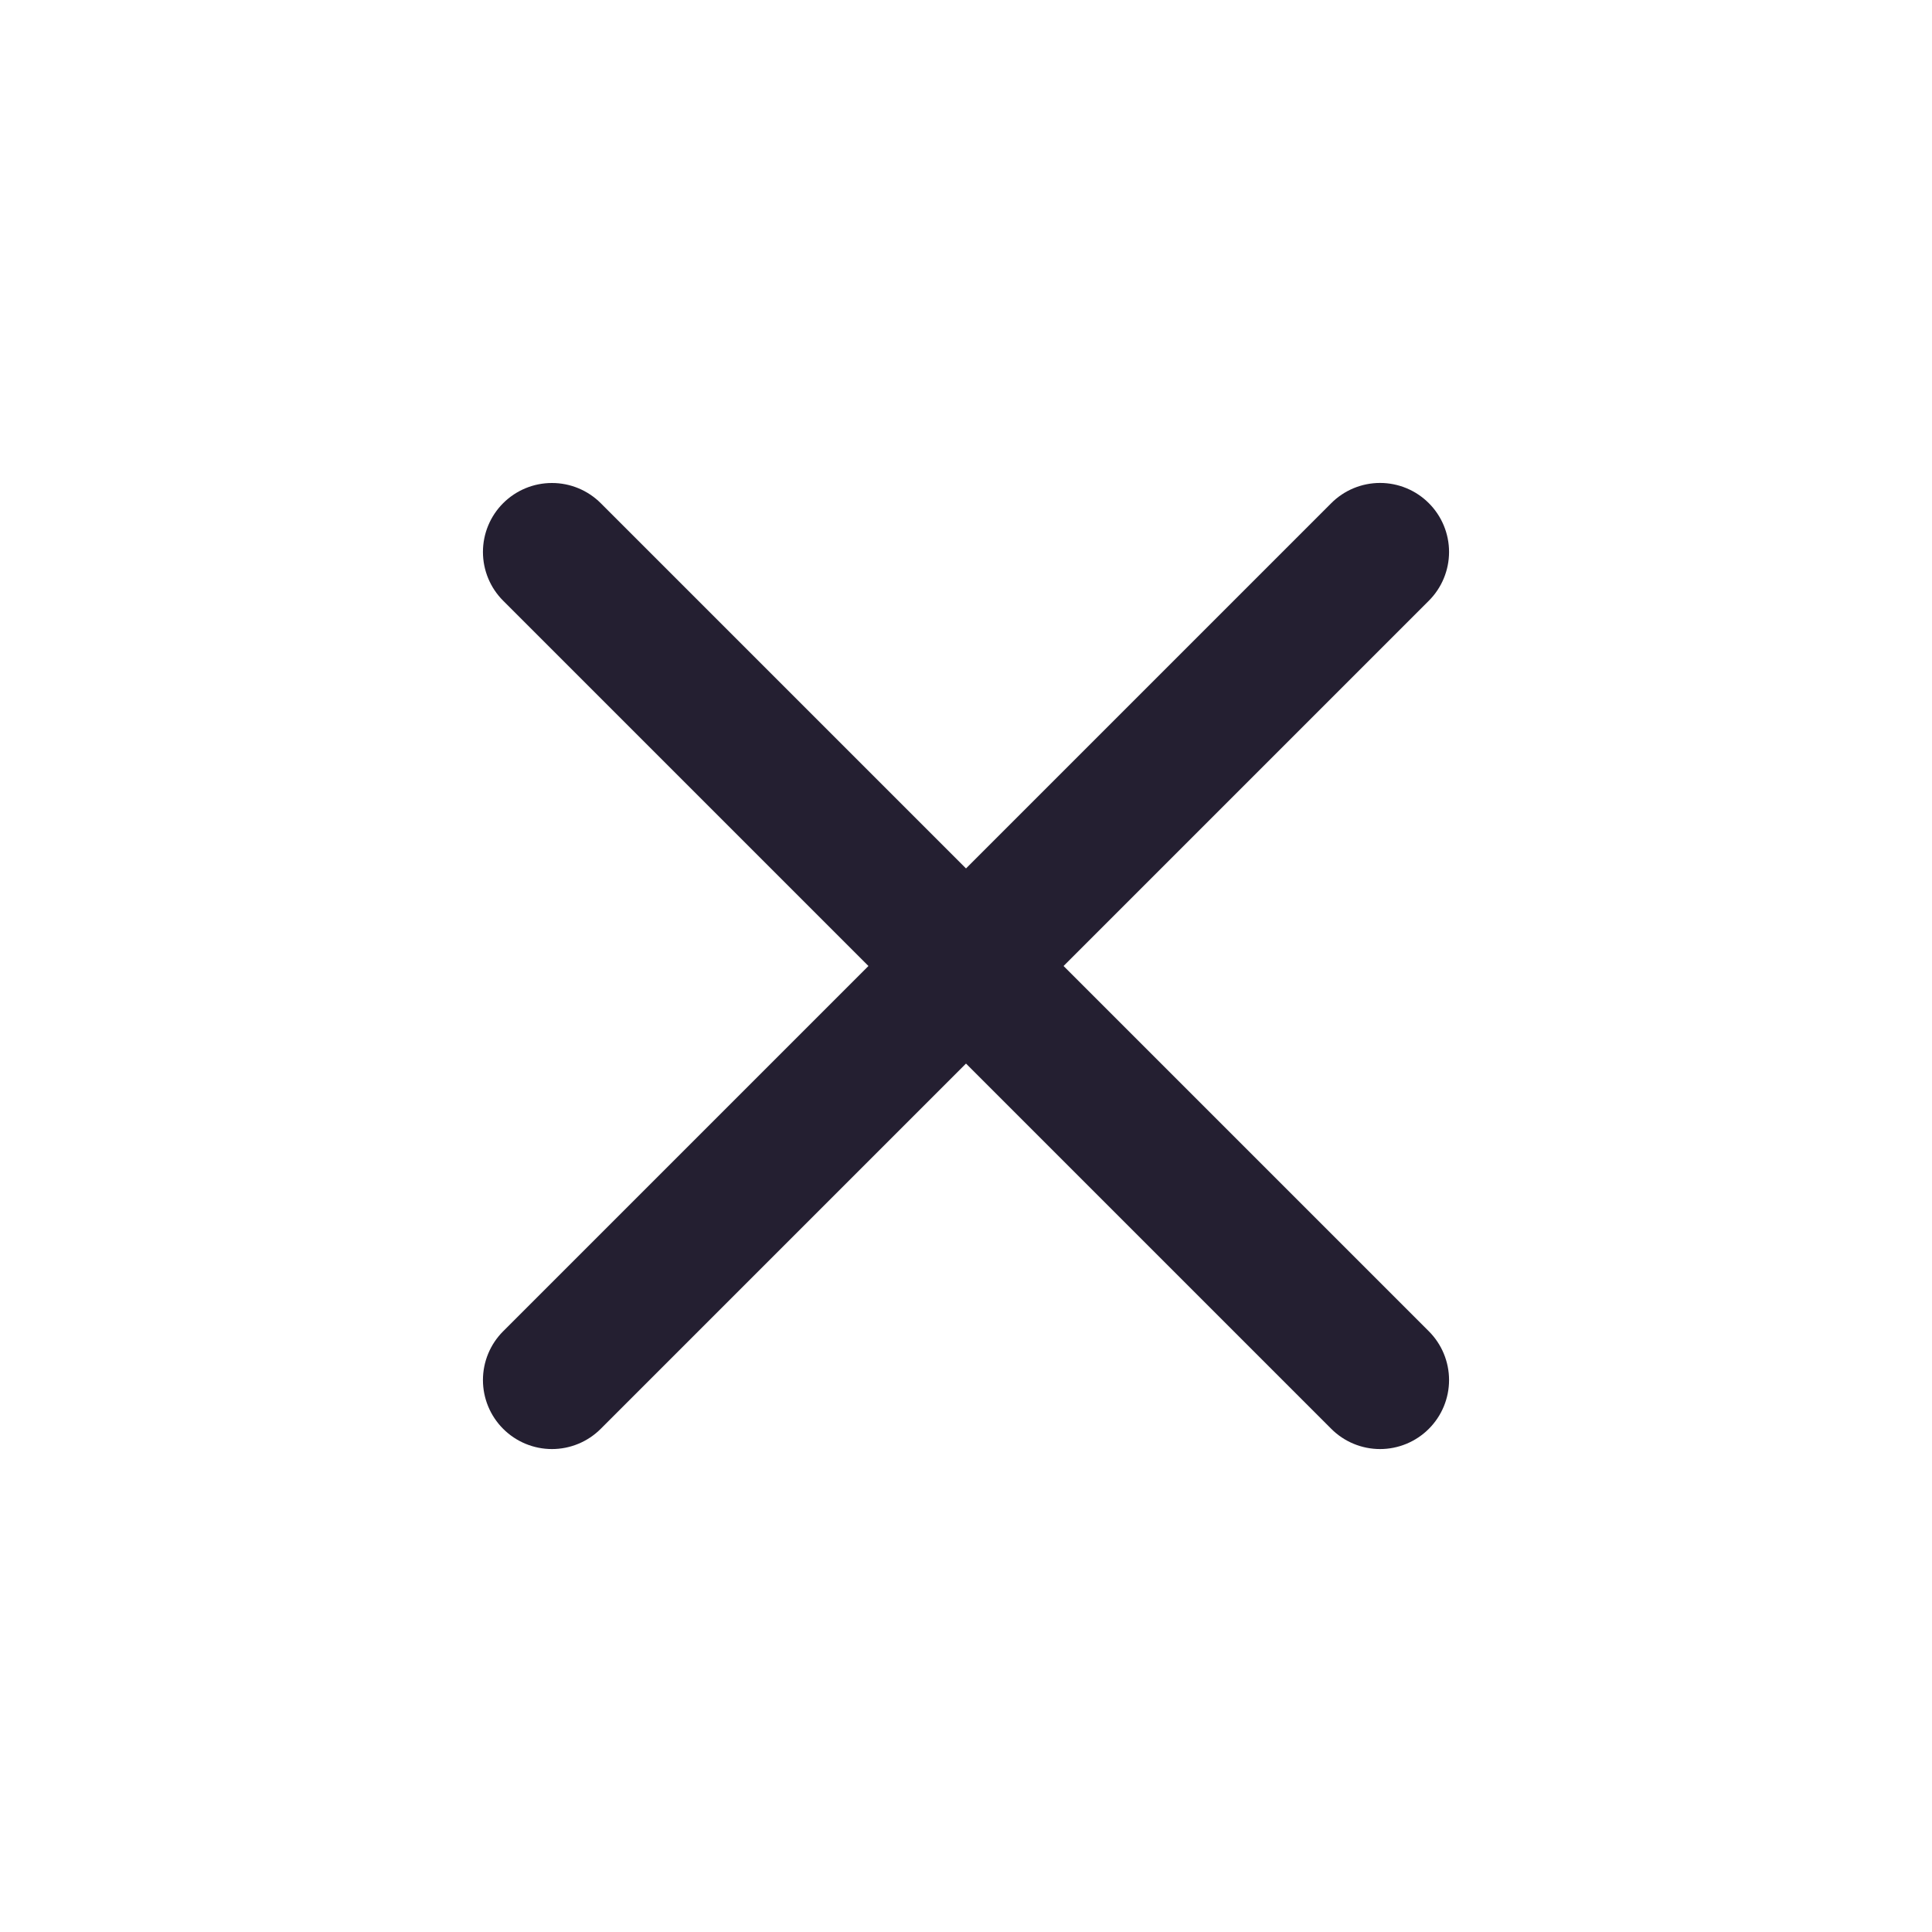
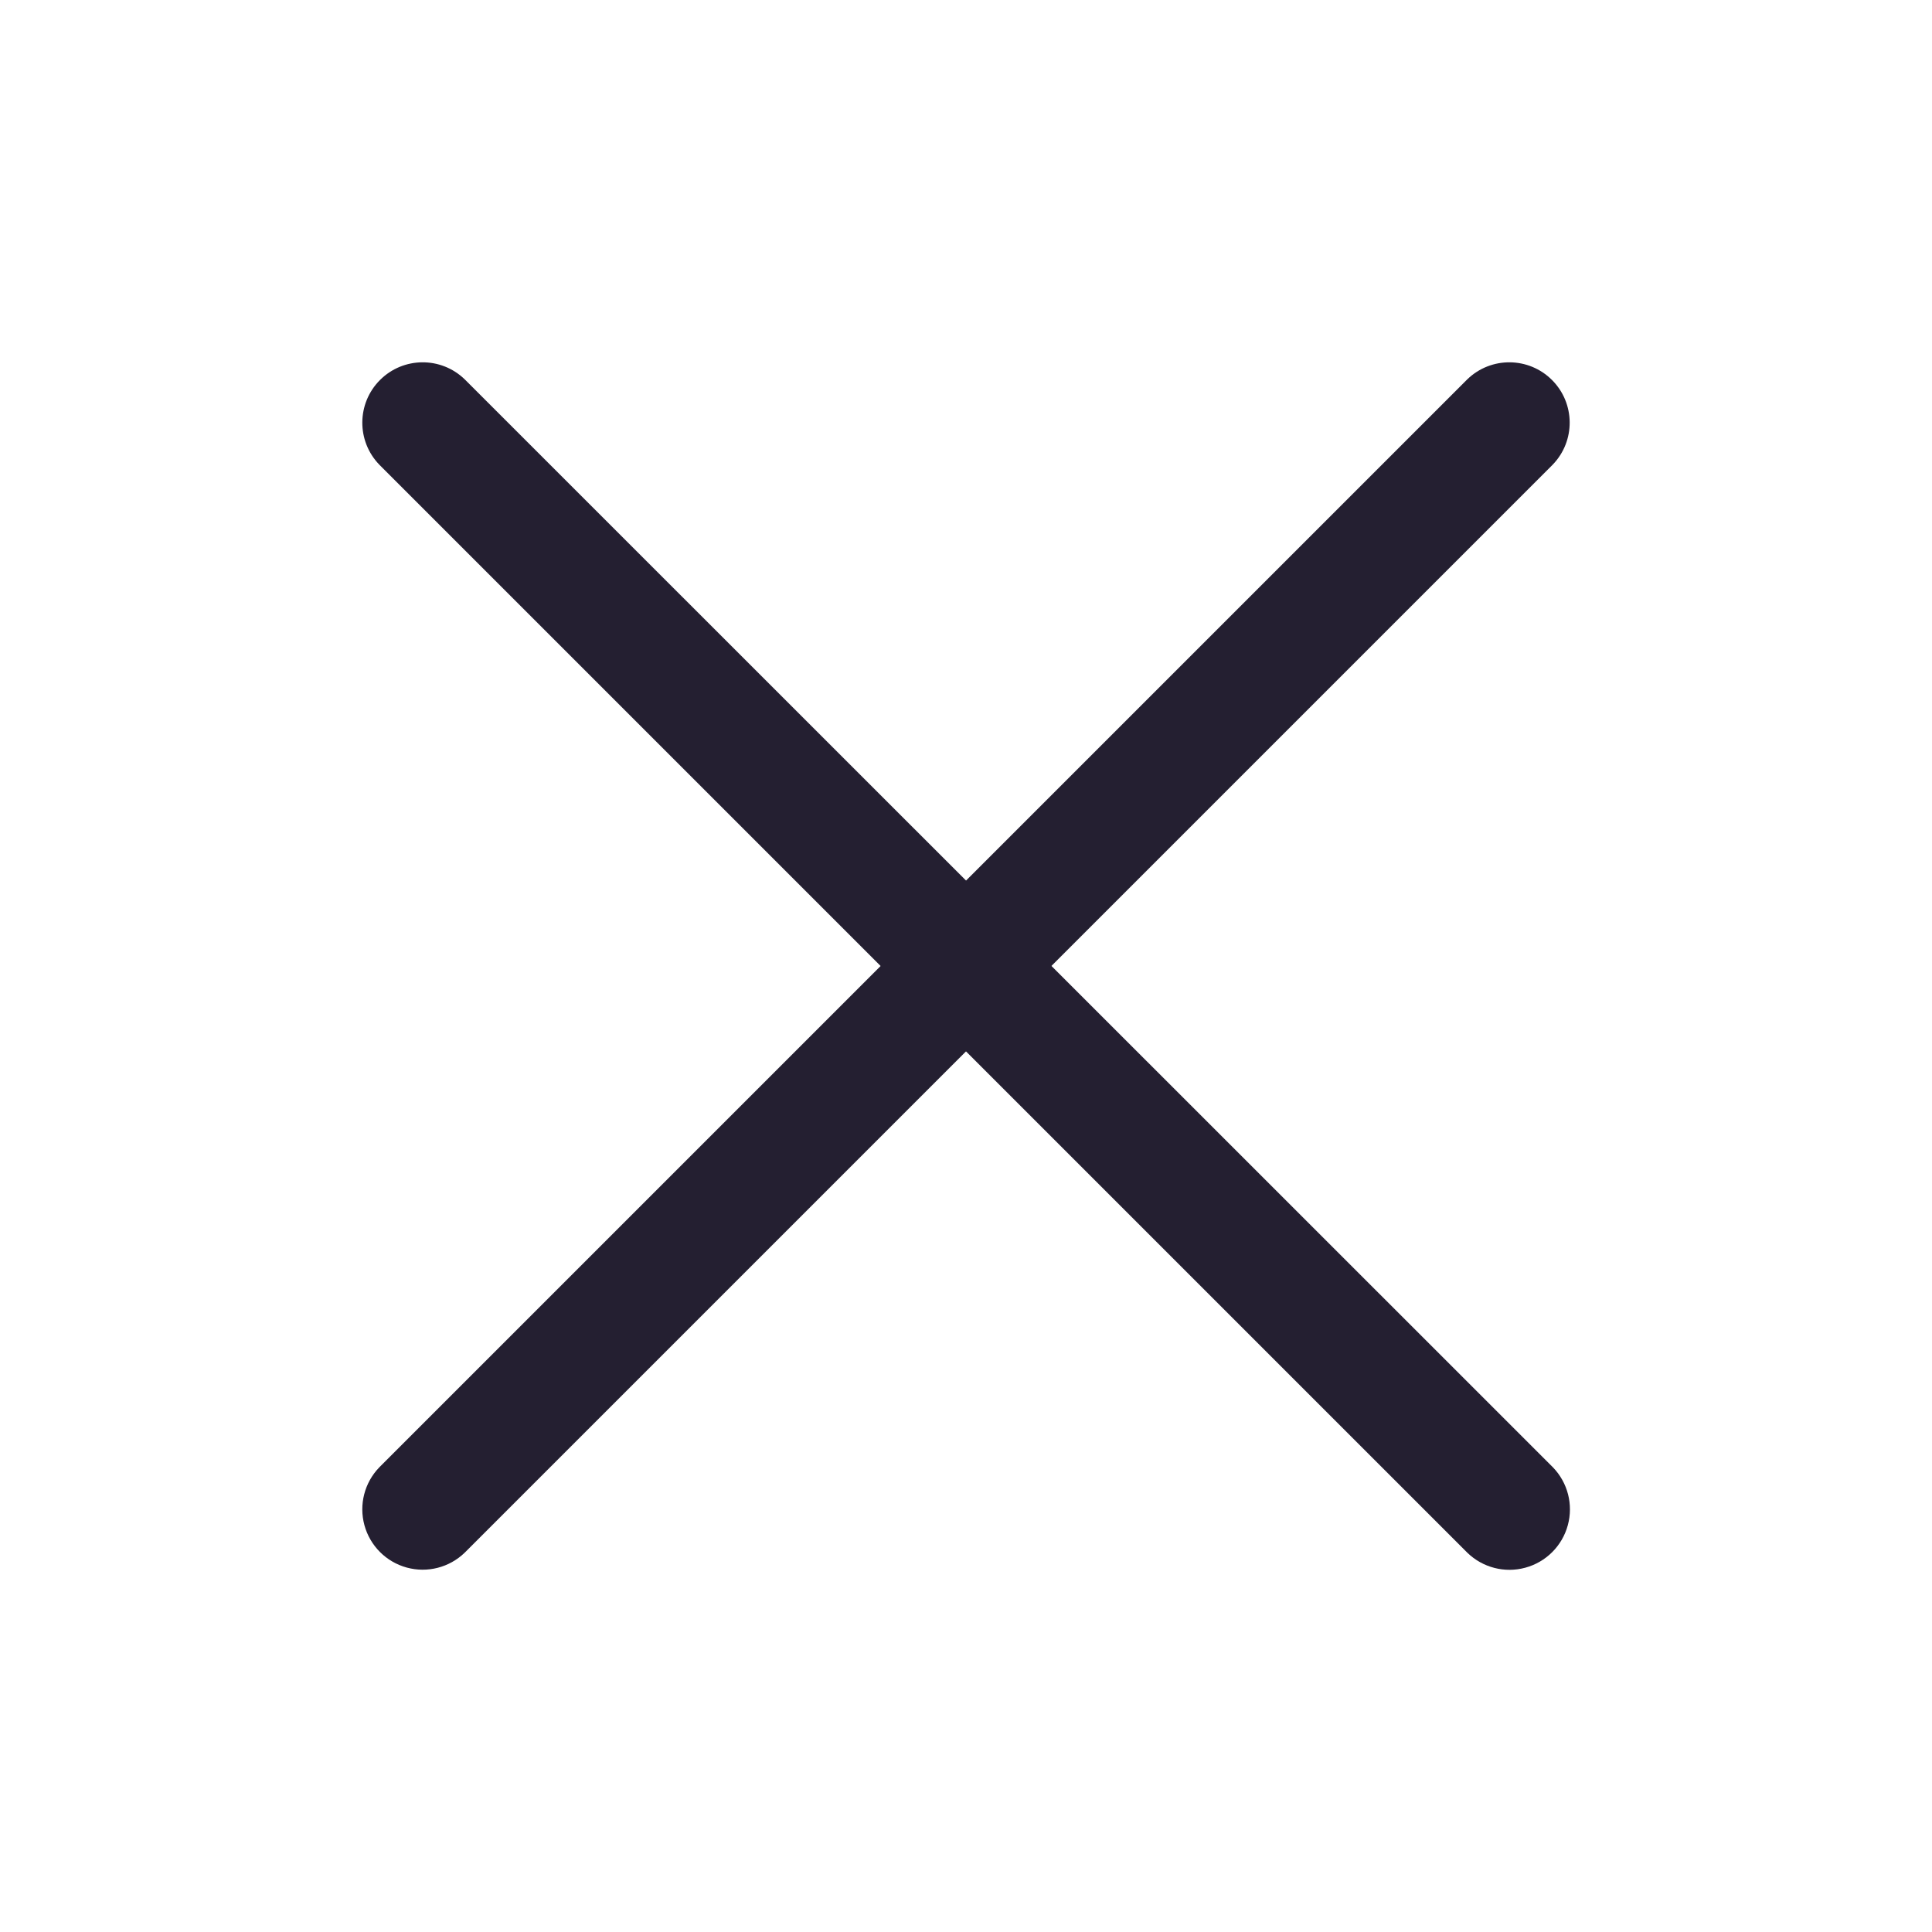
<svg xmlns="http://www.w3.org/2000/svg" height="16px" viewBox="0 0 16 16" width="16px" version="1.1" id="svg4">
  <defs id="defs8" />
-   <path id="path857" style="color:#000000;fill:#241f31;stroke-width:1;stroke-linecap:round;stroke-linejoin:round;-inkscape-stroke:none" d="m 4.571,4 a 0.571,0.571 0 0 0 -0.404,0.167 0.571,0.571 0 0 0 0,0.808 L 7.192,8 4.167,11.025 a 0.571,0.571 0 0 0 0,0.808 0.571,0.571 0 0 0 0.808,0 L 8,8.808 11.025,11.833 a 0.571,0.571 0 0 0 0.808,0 0.571,0.571 0 0 0 0,-0.808 L 8.808,8 11.833,4.975 a 0.571,0.571 0 0 0 0,-0.808 0.571,0.571 0 0 0 -0.808,0 L 8,7.192 4.975,4.167 A 0.571,0.571 0 0 0 4.571,4 Z" />
+   <path style="color:#000000;fill:#241f31;stroke-linecap:round;stroke-linejoin:round;-inkscape-stroke:none;font-variation-settings:normal;opacity:1;vector-effect:none;fill-opacity:1;stroke-width:1;stroke-miterlimit:4;stroke-dasharray:none;stroke-dashoffset:0;stroke-opacity:1;stop-color:#000000;stop-opacity:1" d="m 3.848,3.141 a 0.5,0.5 0 0 0 -0.701,0.006 0.5,0.5 0 0 0 -0.006,0.701 l 9.012,9.012 a 0.5,0.5 0 0 0 0.479,0.123 0.5,0.5 0 0 0 0.352,-0.352 0.5,0.5 0 0 0 -0.123,-0.479 z" id="path1" />
+   <path style="color:#000000;font-variation-settings:normal;vector-effect:none;fill:#241f31;fill-opacity:1;stroke-width:1;stroke-linecap:round;stroke-linejoin:round;stroke-miterlimit:4;stroke-dasharray:none;stroke-dashoffset:0;stroke-opacity:1;-inkscape-stroke:none;stop-color:#000000" d="m 12.152,3.141 a 0.5,0.5 0 0 1 0.701,0.006 0.5,0.5 0 0 1 0.006,0.701 L 3.848,12.859 A 0.5,0.5 0 0 1 3.369,12.982 0.5,0.5 0 0 1 3.018,12.631 0.5,0.5 0 0 1 3.141,12.152 Z" id="path1-5" />
</svg>
